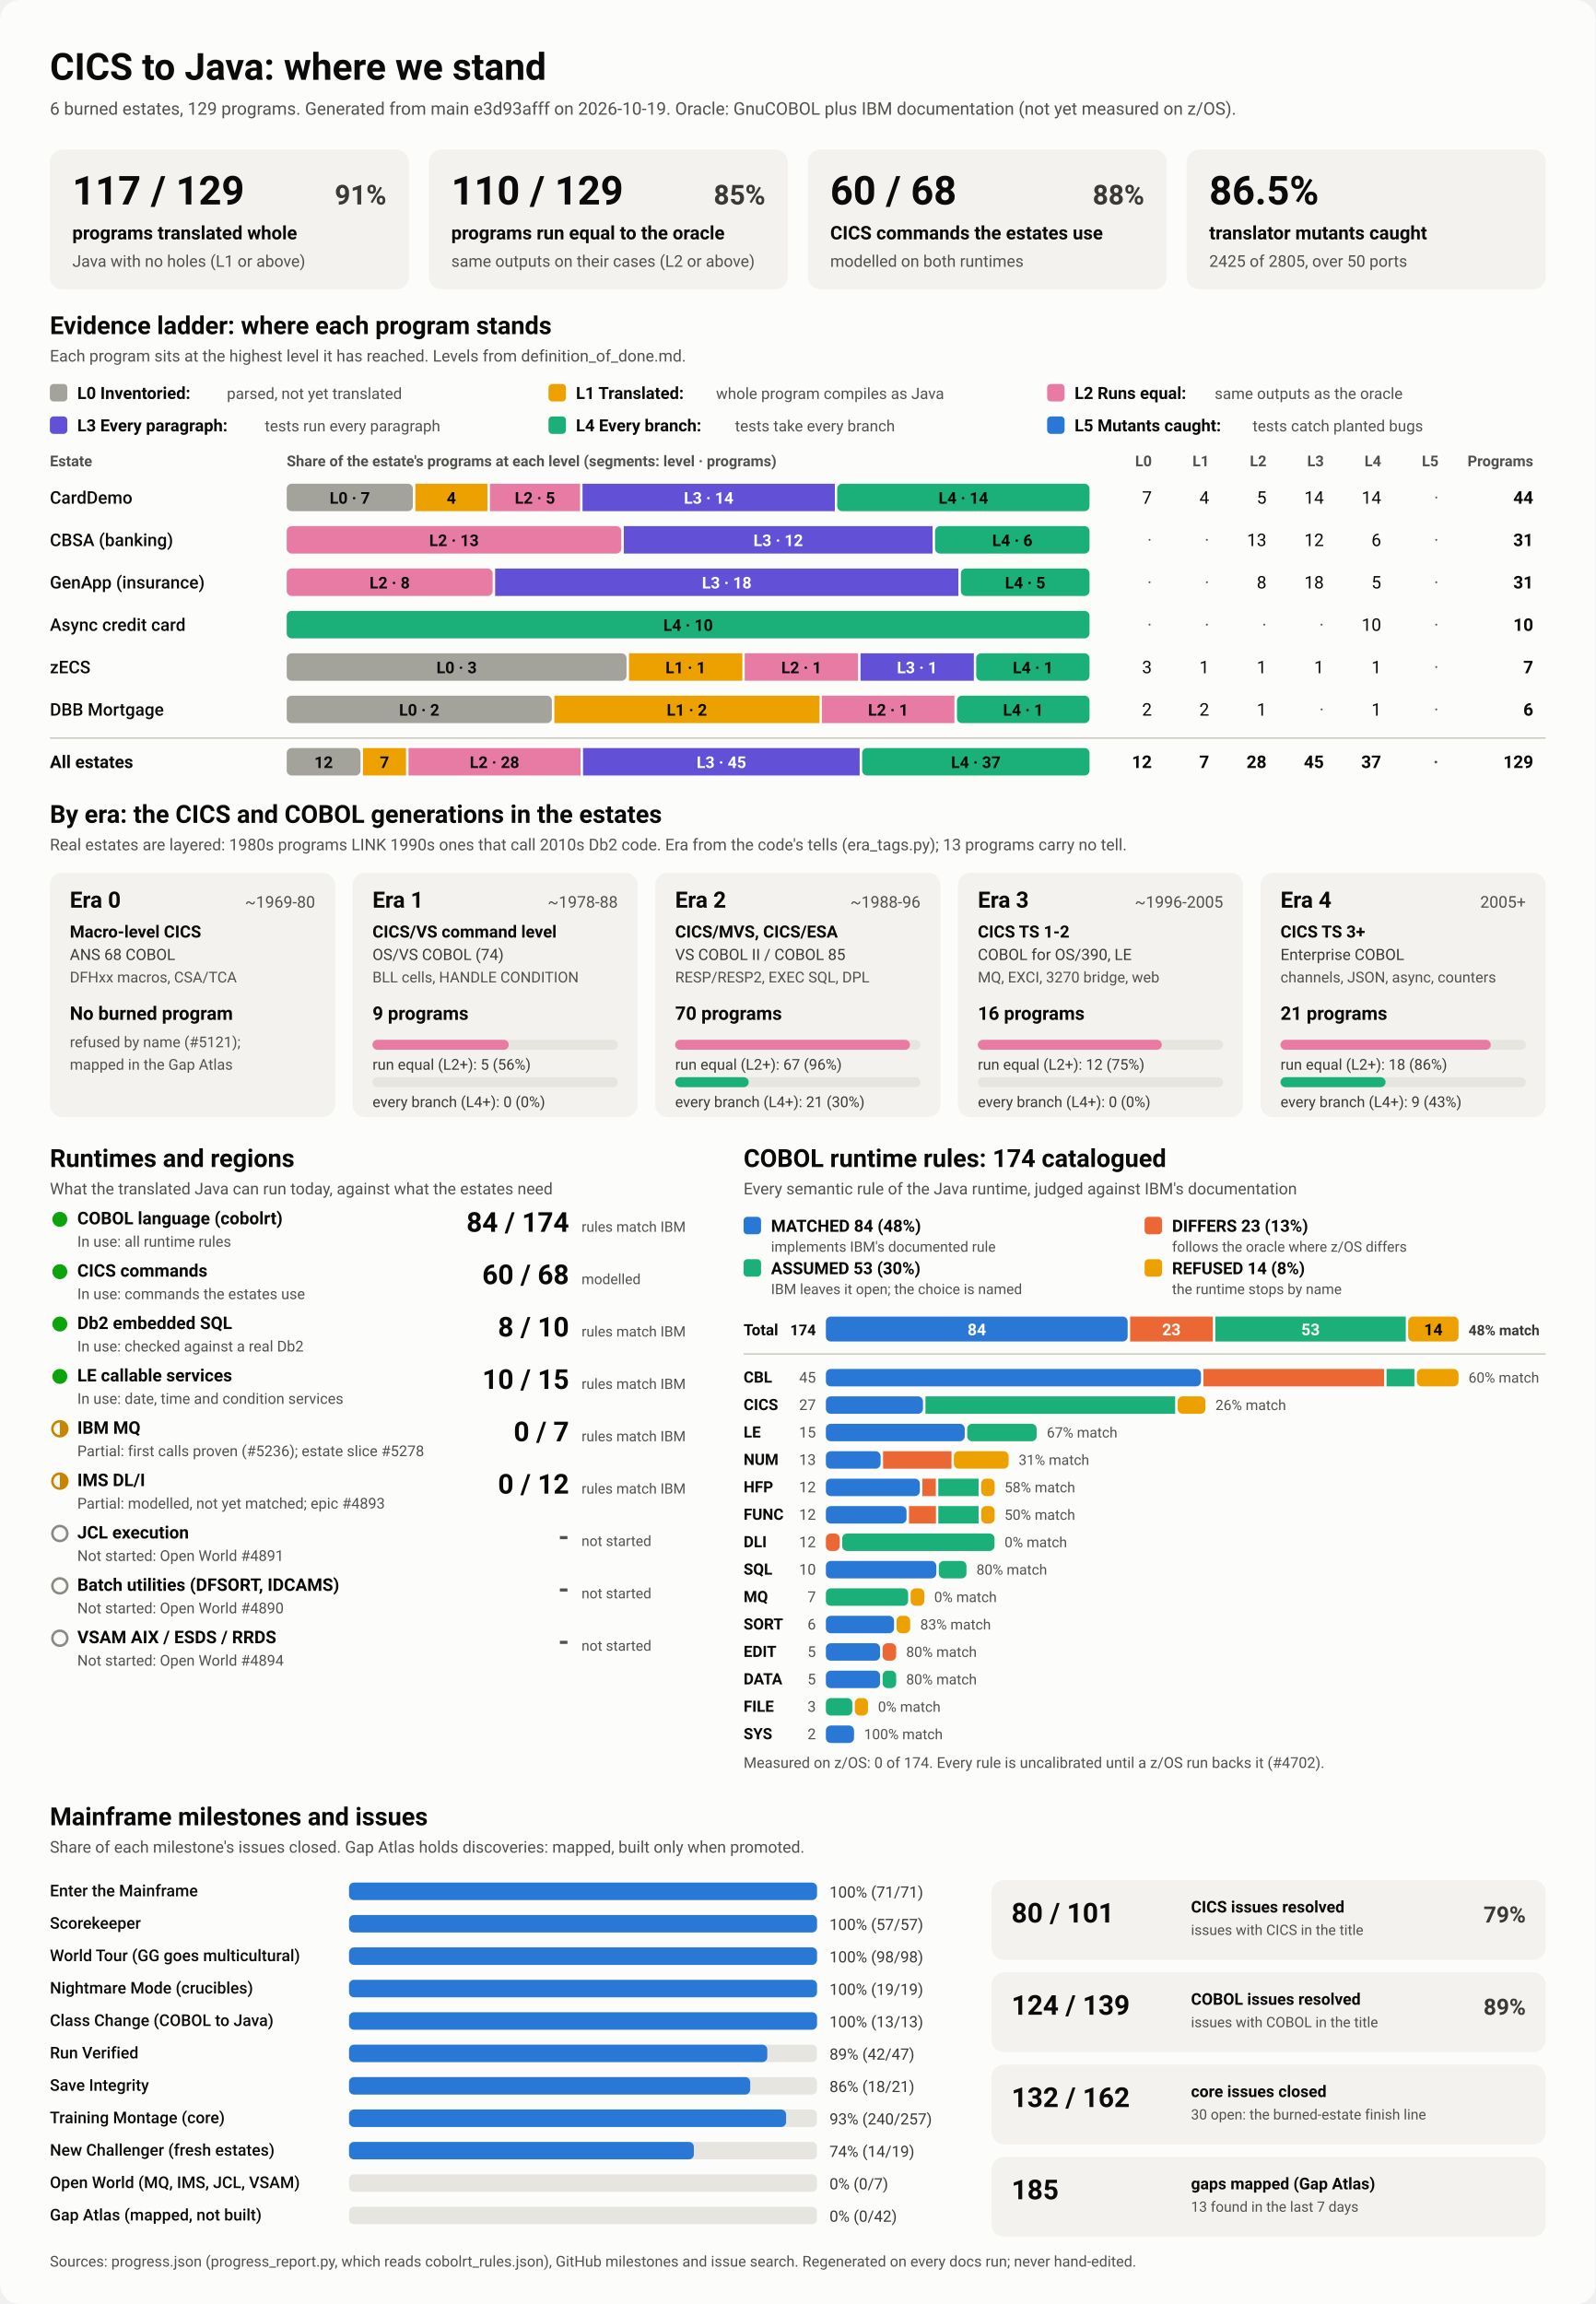
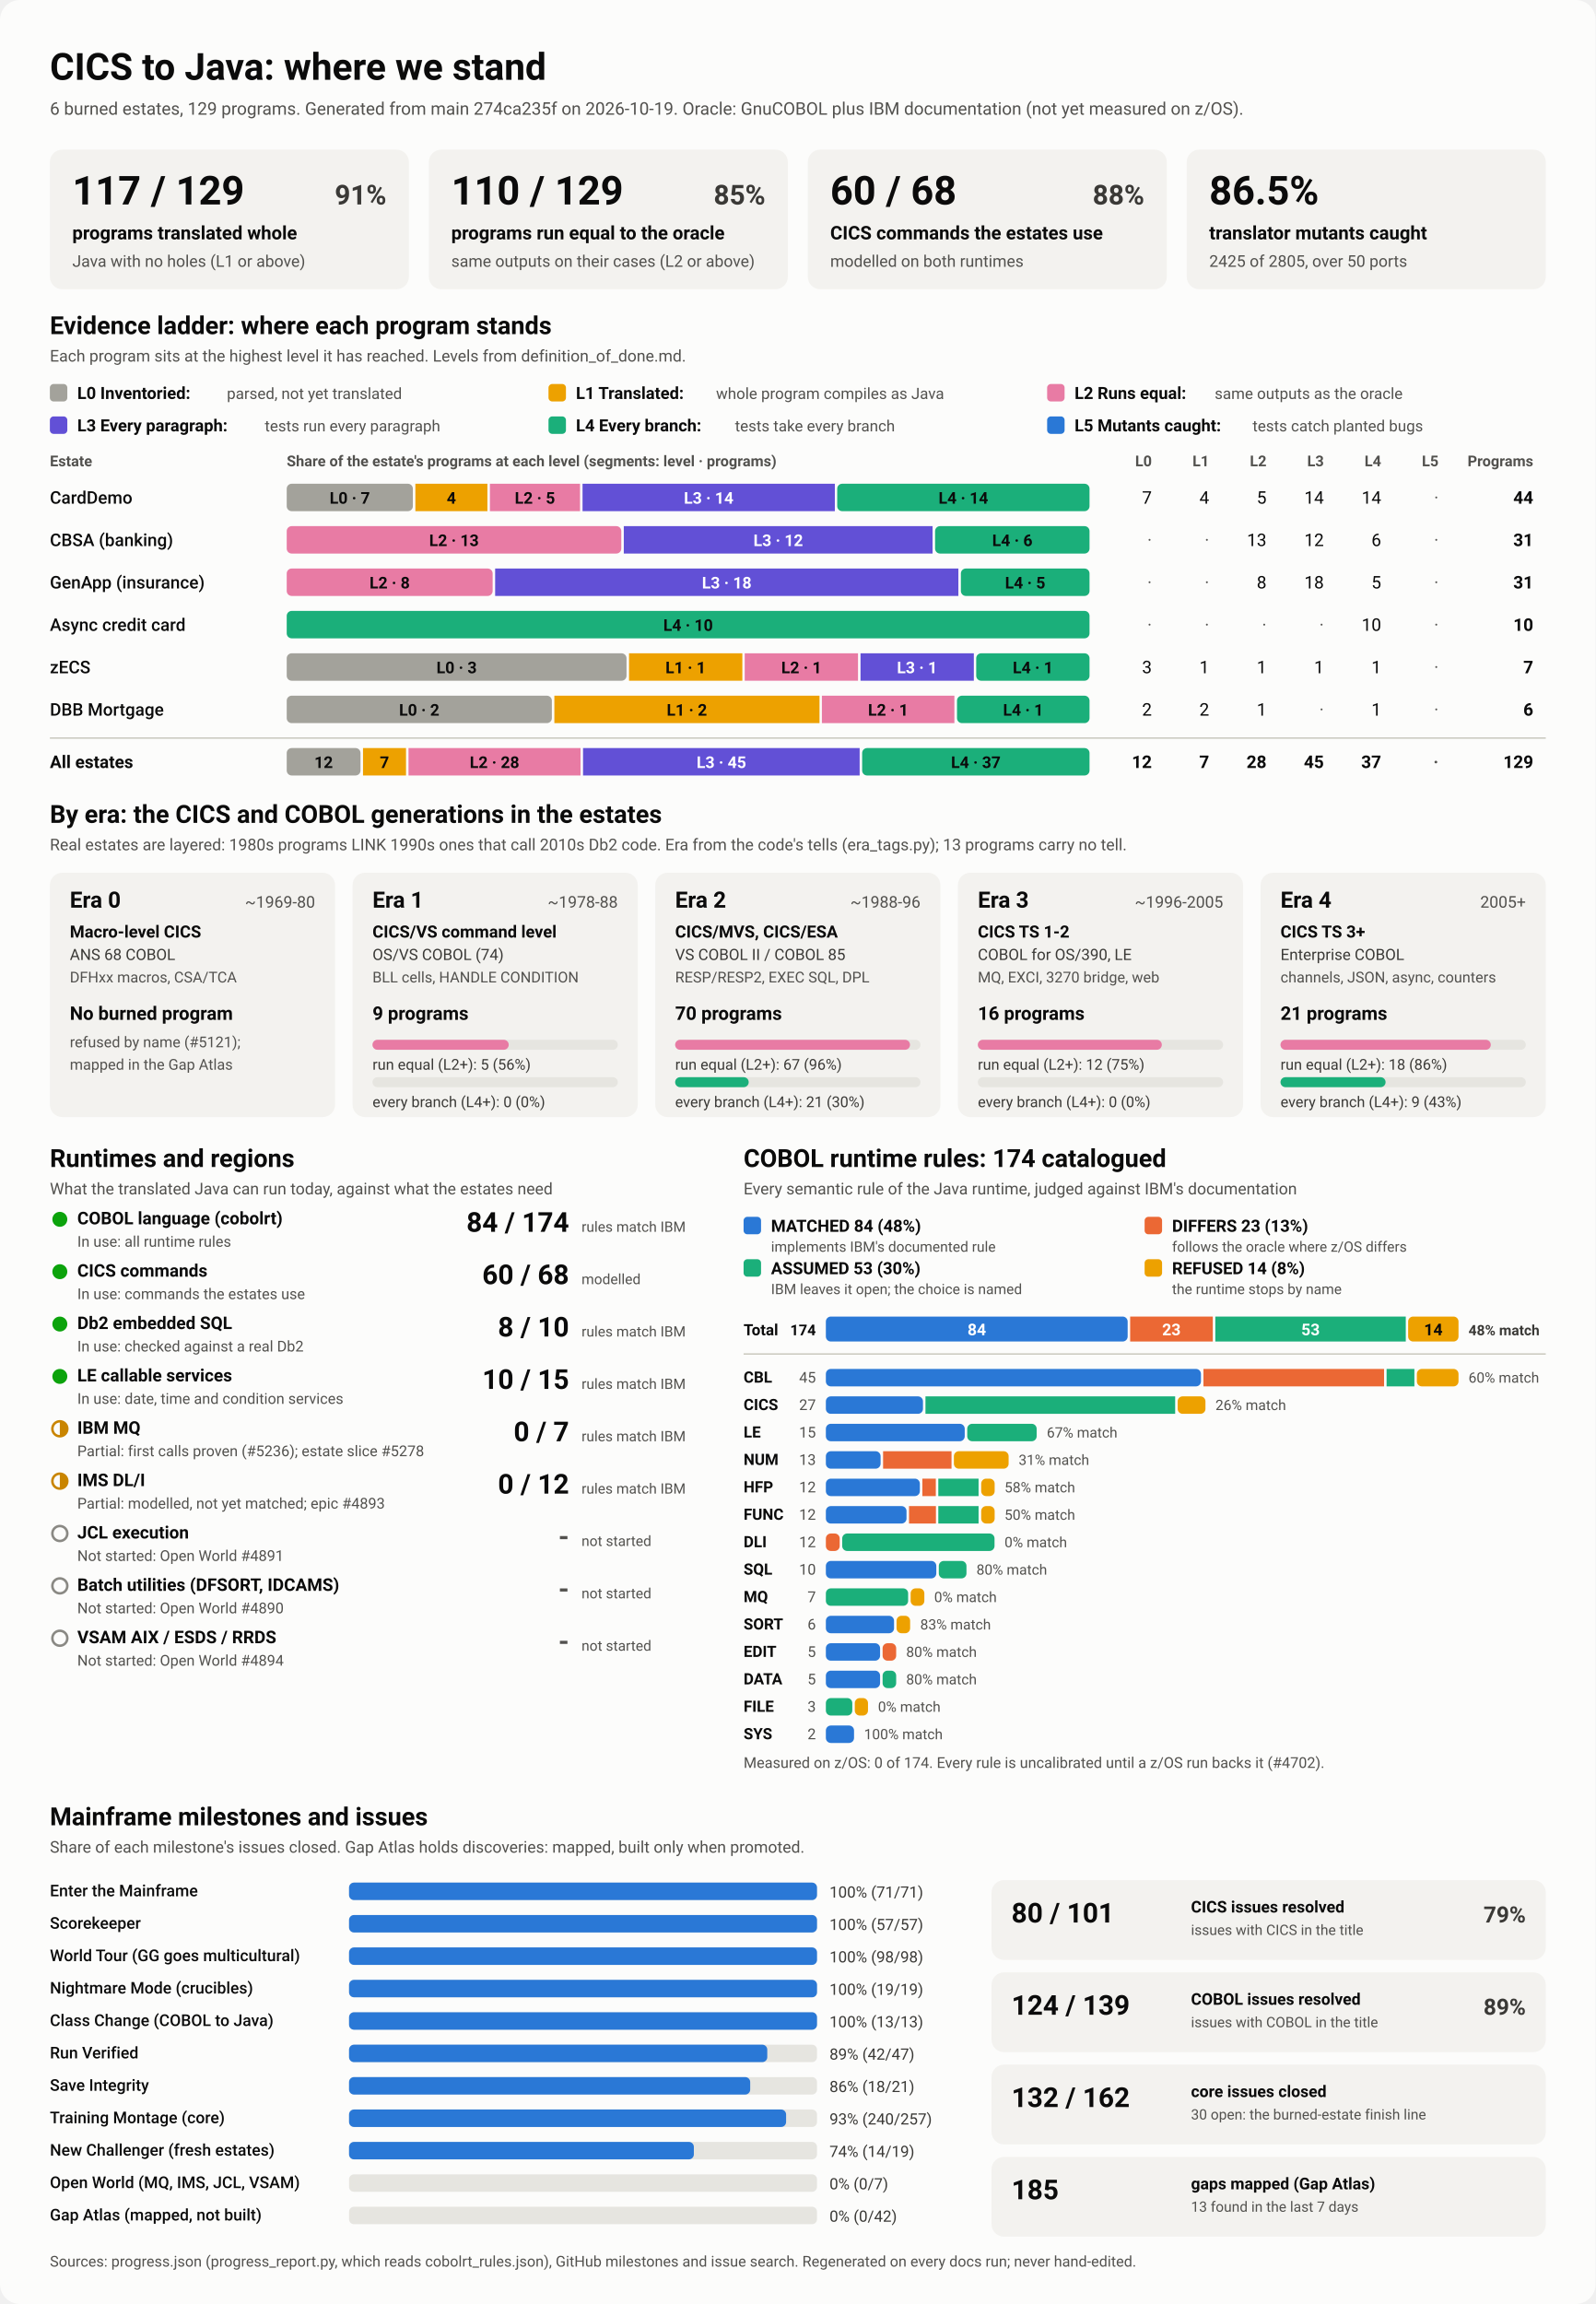
<svg xmlns="http://www.w3.org/2000/svg" viewBox="0 0 1280 1848" width="1280" height="1848" role="img" aria-labelledby="ttl">
  <style>
    svg { font-family: system-ui, -apple-system, 'Segoe UI', Roboto, Helvetica, Arial, sans-serif; }
    .bg { fill: #fcfcfb; }
    .card { fill: #f3f2ef; }
    .track { fill: #e6e5e0; }
    .rule { stroke: #c3c2b7; stroke-width: 1; }
    .t1 { fill: #0b0b0b; } .t2 { fill: #3a3936; } .t3 { fill: #52514e; }
    .on-dark { fill: #ffffff; } .on-light { fill: #0b0b0b; }
    .lv0 { fill: #a3a29b; } .lv1 { fill: #eda100; } .lv2 { fill: #e87ba4; } .lv3 { fill: #6250d6; } .lv4 { fill: #1baf7a; } .lv5 { fill: #2a78d6; } 
    .s0 { fill: #2a78d6; } .s1 { fill: #eb6834; } .s2 { fill: #1baf7a; } .s3 { fill: #eda100; } 
    .prog { fill: #2a78d6; }
    .st-good { fill: #0ca30c; } .st-warn { fill: none; stroke: #c98500; stroke-width: 2; }
    .st-warn-fill { fill: #c98500; } .st-none { fill: none; stroke: #8a8984; stroke-width: 2; }
    @media (prefers-color-scheme: dark) {
      .bg { fill: #1a1a19; } .card { fill: #242422; } .track { fill: #383835; } .rule { stroke: #52514e; }
      .t1 { fill: #f0efec; } .t2 { fill: #dddcd6; } .t3 { fill: #c3c2b7; }
      .on-light { fill: #0b0b0b; } .prog { fill: #3987e5; }
      .lv0 { fill: #6b6a64; } .lv1 { fill: #c98500; } .lv2 { fill: #d55181; } .lv3 { fill: #9085e9; } .lv4 { fill: #199e70; } .lv5 { fill: #3987e5; } 
      .s0 { fill: #3987e5; } .s1 { fill: #d95926; } .s2 { fill: #199e70; } .s3 { fill: #c98500; } 
    }
  </style>
  <rect class="bg" width="1280" height="1848" rx="16" />
  <text x="40.0" y="64.0" class="t1" font-size="30" font-weight="700" text-anchor="start">CICS to Java: where we stand</text>
-   <text x="40.0" y="92.0" class="t3" font-size="14" font-weight="400" text-anchor="start">6 burned estates, 129 programs. Generated from main e3d93afff on 2026-10-19. Oracle: GnuCOBOL plus IBM documentation (not yet measured on z/OS).</text>
+   <text x="40.0" y="92.0" class="t3" font-size="14" font-weight="400" text-anchor="start">6 burned estates, 129 programs. Generated from main 274ca235f on 2026-10-19. Oracle: GnuCOBOL plus IBM documentation (not yet measured on z/OS).</text>
  <rect x="40.0" y="120.0" width="288.0" height="112.0" rx="10" class="card" />
  <text x="58.0" y="164.0" class="t1" font-size="32" font-weight="700" text-anchor="start">117 / 129</text>
  <text x="310.0" y="164.0" class="t2" font-size="22" font-weight="600" text-anchor="end">91%</text>
  <text x="58.0" y="192.0" class="t1" font-size="15" font-weight="600" text-anchor="start">programs translated whole</text>
  <text x="58.0" y="214.0" class="t3" font-size="13" font-weight="400" text-anchor="start">Java with no holes (L1 or above)</text>
  <rect x="344.0" y="120.0" width="288.0" height="112.0" rx="10" class="card" />
  <text x="362.0" y="164.0" class="t1" font-size="32" font-weight="700" text-anchor="start">110 / 129</text>
  <text x="614.0" y="164.0" class="t2" font-size="22" font-weight="600" text-anchor="end">85%</text>
  <text x="362.0" y="192.0" class="t1" font-size="15" font-weight="600" text-anchor="start">programs run equal to the oracle</text>
  <text x="362.0" y="214.0" class="t3" font-size="13" font-weight="400" text-anchor="start">same outputs on their cases (L2 or above)</text>
  <rect x="648.0" y="120.0" width="288.0" height="112.0" rx="10" class="card" />
  <text x="666.0" y="164.0" class="t1" font-size="32" font-weight="700" text-anchor="start">60 / 68</text>
  <text x="918.0" y="164.0" class="t2" font-size="22" font-weight="600" text-anchor="end">88%</text>
  <text x="666.0" y="192.0" class="t1" font-size="15" font-weight="600" text-anchor="start">CICS commands the estates use</text>
  <text x="666.0" y="214.0" class="t3" font-size="13" font-weight="400" text-anchor="start">modelled on both runtimes</text>
  <rect x="952.0" y="120.0" width="288.0" height="112.0" rx="10" class="card" />
  <text x="970.0" y="164.0" class="t1" font-size="32" font-weight="700" text-anchor="start">86.5%</text>
  <text x="970.0" y="192.0" class="t1" font-size="15" font-weight="600" text-anchor="start">translator mutants caught</text>
  <text x="970.0" y="214.0" class="t3" font-size="13" font-weight="400" text-anchor="start">2425 of 2805, over 50 ports</text>
  <text x="40.0" y="268.0" class="t1" font-size="20" font-weight="700" text-anchor="start">Evidence ladder: where each program stands</text>
  <text x="40.0" y="290.0" class="t3" font-size="13" font-weight="400" text-anchor="start">Each program sits at the highest level it has reached. Levels from definition_of_done.md.</text>
  <rect x="40.0" y="308.0" width="14.0" height="14.0" rx="3" class="lv0" />
  <text x="62.0" y="320.0" class="t1" font-size="13.5" font-weight="600" text-anchor="start">L0 Inventoried:</text>
  <text x="182.0" y="320.0" class="t3" font-size="12.5" font-weight="400" text-anchor="start">parsed, not yet translated</text>
  <rect x="440.0" y="308.0" width="14.0" height="14.0" rx="3" class="lv1" />
  <text x="462.0" y="320.0" class="t1" font-size="13.5" font-weight="600" text-anchor="start">L1 Translated:</text>
  <text x="574.4" y="320.0" class="t3" font-size="12.5" font-weight="400" text-anchor="start">whole program compiles as Java</text>
  <rect x="840.0" y="308.0" width="14.0" height="14.0" rx="3" class="lv2" />
  <text x="862.0" y="320.0" class="t1" font-size="13.5" font-weight="600" text-anchor="start">L2 Runs equal:</text>
  <text x="974.4" y="320.0" class="t3" font-size="12.5" font-weight="400" text-anchor="start">same outputs as the oracle</text>
  <rect x="40.0" y="334.0" width="14.0" height="14.0" rx="3" class="lv3" />
  <text x="62.0" y="346.0" class="t1" font-size="13.5" font-weight="600" text-anchor="start">L3 Every paragraph:</text>
  <text x="212.4" y="346.0" class="t3" font-size="12.5" font-weight="400" text-anchor="start">tests run every paragraph</text>
  <rect x="440.0" y="334.0" width="14.0" height="14.0" rx="3" class="lv4" />
  <text x="462.0" y="346.0" class="t1" font-size="13.5" font-weight="600" text-anchor="start">L4 Every branch:</text>
  <text x="589.6" y="346.0" class="t3" font-size="12.5" font-weight="400" text-anchor="start">tests take every branch</text>
  <rect x="840.0" y="334.0" width="14.0" height="14.0" rx="3" class="lv5" />
  <text x="862.0" y="346.0" class="t1" font-size="13.5" font-weight="600" text-anchor="start">L5 Mutants caught:</text>
  <text x="1004.8" y="346.0" class="t3" font-size="12.5" font-weight="400" text-anchor="start">tests catch planted bugs</text>
  <text x="40.0" y="374.0" class="t3" font-size="12" font-weight="600" text-anchor="start">Estate</text>
  <text x="230.0" y="374.0" class="t3" font-size="12" font-weight="600" text-anchor="start">Share of the estate's programs at each level (segments: level · programs)</text>
  <text x="924.0" y="374.0" class="t3" font-size="12" font-weight="600" text-anchor="end">L0</text>
  <text x="970.0" y="374.0" class="t3" font-size="12" font-weight="600" text-anchor="end">L1</text>
  <text x="1016.0" y="374.0" class="t3" font-size="12" font-weight="600" text-anchor="end">L2</text>
  <text x="1062.0" y="374.0" class="t3" font-size="12" font-weight="600" text-anchor="end">L3</text>
  <text x="1108.0" y="374.0" class="t3" font-size="12" font-weight="600" text-anchor="end">L4</text>
  <text x="1154.0" y="374.0" class="t3" font-size="12" font-weight="600" text-anchor="end">L5</text>
  <text x="1230.0" y="374.0" class="t3" font-size="12" font-weight="600" text-anchor="end">Programs</text>
  <text x="40.0" y="404.0" class="t1" font-size="14" font-weight="500" text-anchor="start">CardDemo</text>
  <rect x="230.0" y="388.0" width="101.2" height="22.0" rx="4" class="lv0" />
  <text x="280.6" y="404.0" class="on-light" font-size="13" font-weight="600" text-anchor="middle">L0 · 7</text>
  <rect x="333.2" y="388.0" width="57.8" height="22.0" rx="0" class="lv1" />
  <text x="362.1" y="404.0" class="on-light" font-size="13" font-weight="600" text-anchor="middle">4</text>
  <rect x="393.0" y="388.0" width="72.3" height="22.0" rx="0" class="lv2" />
  <text x="429.1" y="404.0" class="on-light" font-size="13" font-weight="600" text-anchor="middle">L2 · 5</text>
  <rect x="467.3" y="388.0" width="202.4" height="22.0" rx="0" class="lv3" />
  <text x="568.5" y="404.0" class="on-dark" font-size="13" font-weight="600" text-anchor="middle">L3 · 14</text>
  <rect x="671.6" y="388.0" width="202.4" height="22.0" rx="4" class="lv4" />
  <text x="772.8" y="404.0" class="on-light" font-size="13" font-weight="600" text-anchor="middle">L4 · 14</text>
  <text x="924.0" y="404.0" class="t1" font-size="14" font-weight="400" text-anchor="end">7</text>
  <text x="970.0" y="404.0" class="t1" font-size="14" font-weight="400" text-anchor="end">4</text>
  <text x="1016.0" y="404.0" class="t1" font-size="14" font-weight="400" text-anchor="end">5</text>
  <text x="1062.0" y="404.0" class="t1" font-size="14" font-weight="400" text-anchor="end">14</text>
  <text x="1108.0" y="404.0" class="t1" font-size="14" font-weight="400" text-anchor="end">14</text>
  <text x="1154.0" y="404.0" class="t3" font-size="14" font-weight="400" text-anchor="end">·</text>
  <text x="1230.0" y="404.0" class="t1" font-size="14" font-weight="700" text-anchor="end">44</text>
  <text x="40.0" y="438.0" class="t1" font-size="14" font-weight="500" text-anchor="start">CBSA (banking)</text>
  <rect x="230.0" y="422.0" width="268.4" height="22.0" rx="4" class="lv2" />
  <text x="364.2" y="438.0" class="on-light" font-size="13" font-weight="600" text-anchor="middle">L2 · 13</text>
  <rect x="500.4" y="422.0" width="247.7" height="22.0" rx="0" class="lv3" />
  <text x="624.3" y="438.0" class="on-dark" font-size="13" font-weight="600" text-anchor="middle">L3 · 12</text>
  <rect x="750.1" y="422.0" width="123.9" height="22.0" rx="4" class="lv4" />
  <text x="812.1" y="438.0" class="on-light" font-size="13" font-weight="600" text-anchor="middle">L4 · 6</text>
  <text x="924.0" y="438.0" class="t3" font-size="14" font-weight="400" text-anchor="end">·</text>
  <text x="970.0" y="438.0" class="t3" font-size="14" font-weight="400" text-anchor="end">·</text>
  <text x="1016.0" y="438.0" class="t1" font-size="14" font-weight="400" text-anchor="end">13</text>
  <text x="1062.0" y="438.0" class="t1" font-size="14" font-weight="400" text-anchor="end">12</text>
  <text x="1108.0" y="438.0" class="t1" font-size="14" font-weight="400" text-anchor="end">6</text>
  <text x="1154.0" y="438.0" class="t3" font-size="14" font-weight="400" text-anchor="end">·</text>
  <text x="1230.0" y="438.0" class="t1" font-size="14" font-weight="700" text-anchor="end">31</text>
  <text x="40.0" y="472.0" class="t1" font-size="14" font-weight="500" text-anchor="start">GenApp (insurance)</text>
  <rect x="230.0" y="456.0" width="165.2" height="22.0" rx="4" class="lv2" />
  <text x="312.6" y="472.0" class="on-light" font-size="13" font-weight="600" text-anchor="middle">L2 · 8</text>
  <rect x="397.2" y="456.0" width="371.6" height="22.0" rx="0" class="lv3" />
  <text x="583.0" y="472.0" class="on-dark" font-size="13" font-weight="600" text-anchor="middle">L3 · 18</text>
  <rect x="770.8" y="456.0" width="103.2" height="22.0" rx="4" class="lv4" />
  <text x="822.4" y="472.0" class="on-light" font-size="13" font-weight="600" text-anchor="middle">L4 · 5</text>
  <text x="924.0" y="472.0" class="t3" font-size="14" font-weight="400" text-anchor="end">·</text>
  <text x="970.0" y="472.0" class="t3" font-size="14" font-weight="400" text-anchor="end">·</text>
  <text x="1016.0" y="472.0" class="t1" font-size="14" font-weight="400" text-anchor="end">8</text>
  <text x="1062.0" y="472.0" class="t1" font-size="14" font-weight="400" text-anchor="end">18</text>
  <text x="1108.0" y="472.0" class="t1" font-size="14" font-weight="400" text-anchor="end">5</text>
  <text x="1154.0" y="472.0" class="t3" font-size="14" font-weight="400" text-anchor="end">·</text>
  <text x="1230.0" y="472.0" class="t1" font-size="14" font-weight="700" text-anchor="end">31</text>
  <text x="40.0" y="506.0" class="t1" font-size="14" font-weight="500" text-anchor="start">Async credit card</text>
  <rect x="230.0" y="490.0" width="644.0" height="22.0" rx="4" class="lv4" />
  <text x="552.0" y="506.0" class="on-light" font-size="13" font-weight="600" text-anchor="middle">L4 · 10</text>
  <text x="924.0" y="506.0" class="t3" font-size="14" font-weight="400" text-anchor="end">·</text>
  <text x="970.0" y="506.0" class="t3" font-size="14" font-weight="400" text-anchor="end">·</text>
  <text x="1016.0" y="506.0" class="t3" font-size="14" font-weight="400" text-anchor="end">·</text>
  <text x="1062.0" y="506.0" class="t3" font-size="14" font-weight="400" text-anchor="end">·</text>
  <text x="1108.0" y="506.0" class="t1" font-size="14" font-weight="400" text-anchor="end">10</text>
  <text x="1154.0" y="506.0" class="t3" font-size="14" font-weight="400" text-anchor="end">·</text>
  <text x="1230.0" y="506.0" class="t1" font-size="14" font-weight="700" text-anchor="end">10</text>
  <text x="40.0" y="540.0" class="t1" font-size="14" font-weight="500" text-anchor="start">zECS</text>
  <rect x="230.0" y="524.0" width="272.6" height="22.0" rx="4" class="lv0" />
  <text x="366.3" y="540.0" class="on-light" font-size="13" font-weight="600" text-anchor="middle">L0 · 3</text>
  <rect x="504.6" y="524.0" width="90.9" height="22.0" rx="0" class="lv1" />
  <text x="550.0" y="540.0" class="on-light" font-size="13" font-weight="600" text-anchor="middle">L1 · 1</text>
  <rect x="597.4" y="524.0" width="90.9" height="22.0" rx="0" class="lv2" />
  <text x="642.9" y="540.0" class="on-light" font-size="13" font-weight="600" text-anchor="middle">L2 · 1</text>
  <rect x="690.3" y="524.0" width="90.9" height="22.0" rx="0" class="lv3" />
  <text x="735.7" y="540.0" class="on-dark" font-size="13" font-weight="600" text-anchor="middle">L3 · 1</text>
  <rect x="783.1" y="524.0" width="90.9" height="22.0" rx="4" class="lv4" />
  <text x="828.6" y="540.0" class="on-light" font-size="13" font-weight="600" text-anchor="middle">L4 · 1</text>
  <text x="924.0" y="540.0" class="t1" font-size="14" font-weight="400" text-anchor="end">3</text>
  <text x="970.0" y="540.0" class="t1" font-size="14" font-weight="400" text-anchor="end">1</text>
  <text x="1016.0" y="540.0" class="t1" font-size="14" font-weight="400" text-anchor="end">1</text>
  <text x="1062.0" y="540.0" class="t1" font-size="14" font-weight="400" text-anchor="end">1</text>
  <text x="1108.0" y="540.0" class="t1" font-size="14" font-weight="400" text-anchor="end">1</text>
  <text x="1154.0" y="540.0" class="t3" font-size="14" font-weight="400" text-anchor="end">·</text>
  <text x="1230.0" y="540.0" class="t1" font-size="14" font-weight="700" text-anchor="end">7</text>
  <text x="40.0" y="574.0" class="t1" font-size="14" font-weight="500" text-anchor="start">DBB Mortgage</text>
  <rect x="230.0" y="558.0" width="212.7" height="22.0" rx="4" class="lv0" />
  <text x="336.3" y="574.0" class="on-light" font-size="13" font-weight="600" text-anchor="middle">L0 · 2</text>
  <rect x="444.7" y="558.0" width="212.7" height="22.0" rx="0" class="lv1" />
  <text x="551.0" y="574.0" class="on-light" font-size="13" font-weight="600" text-anchor="middle">L1 · 2</text>
  <rect x="659.3" y="558.0" width="106.3" height="22.0" rx="0" class="lv2" />
  <text x="712.5" y="574.0" class="on-light" font-size="13" font-weight="600" text-anchor="middle">L2 · 1</text>
  <rect x="767.7" y="558.0" width="106.3" height="22.0" rx="4" class="lv4" />
  <text x="820.8" y="574.0" class="on-light" font-size="13" font-weight="600" text-anchor="middle">L4 · 1</text>
  <text x="924.0" y="574.0" class="t1" font-size="14" font-weight="400" text-anchor="end">2</text>
  <text x="970.0" y="574.0" class="t1" font-size="14" font-weight="400" text-anchor="end">2</text>
  <text x="1016.0" y="574.0" class="t1" font-size="14" font-weight="400" text-anchor="end">1</text>
  <text x="1062.0" y="574.0" class="t3" font-size="14" font-weight="400" text-anchor="end">·</text>
  <text x="1108.0" y="574.0" class="t1" font-size="14" font-weight="400" text-anchor="end">1</text>
  <text x="1154.0" y="574.0" class="t3" font-size="14" font-weight="400" text-anchor="end">·</text>
  <text x="1230.0" y="574.0" class="t1" font-size="14" font-weight="700" text-anchor="end">6</text>
  <line x1="40" x2="1240" y1="592" y2="592" class="rule" />
  <text x="40.0" y="616.0" class="t1" font-size="14" font-weight="700" text-anchor="start">All estates</text>
  <rect x="230.0" y="600.0" width="59.2" height="22.0" rx="4" class="lv0" />
  <text x="259.6" y="616.0" class="on-light" font-size="13" font-weight="600" text-anchor="middle">12</text>
  <rect x="291.2" y="600.0" width="34.5" height="22.0" rx="0" class="lv1" />
  <text x="308.4" y="616.0" class="on-light" font-size="13" font-weight="600" text-anchor="middle">7</text>
  <rect x="327.7" y="600.0" width="138.0" height="22.0" rx="0" class="lv2" />
  <text x="396.7" y="616.0" class="on-light" font-size="13" font-weight="600" text-anchor="middle">L2 · 28</text>
  <rect x="467.7" y="600.0" width="221.9" height="22.0" rx="0" class="lv3" />
  <text x="578.7" y="616.0" class="on-dark" font-size="13" font-weight="600" text-anchor="middle">L3 · 45</text>
  <rect x="691.6" y="600.0" width="182.4" height="22.0" rx="4" class="lv4" />
  <text x="782.8" y="616.0" class="on-light" font-size="13" font-weight="600" text-anchor="middle">L4 · 37</text>
  <text x="924.0" y="616.0" class="t1" font-size="14" font-weight="700" text-anchor="end">12</text>
  <text x="970.0" y="616.0" class="t1" font-size="14" font-weight="700" text-anchor="end">7</text>
  <text x="1016.0" y="616.0" class="t1" font-size="14" font-weight="700" text-anchor="end">28</text>
  <text x="1062.0" y="616.0" class="t1" font-size="14" font-weight="700" text-anchor="end">45</text>
  <text x="1108.0" y="616.0" class="t1" font-size="14" font-weight="700" text-anchor="end">37</text>
  <text x="1154.0" y="616.0" class="t3" font-size="14" font-weight="700" text-anchor="end">·</text>
  <text x="1230.0" y="616.0" class="t1" font-size="14" font-weight="700" text-anchor="end">129</text>
  <text x="40.0" y="660.0" class="t1" font-size="20" font-weight="700" text-anchor="start">By era: the CICS and COBOL generations in the estates</text>
  <text x="40.0" y="682.0" class="t3" font-size="13" font-weight="400" text-anchor="start">Real estates are layered: 1980s programs LINK 1990s ones that call 2010s Db2 code. Era from the code's tells (era_tags.py); 13 programs carry no tell.</text>
  <rect x="40.0" y="700.0" width="228.8" height="196.0" rx="10" class="card" />
  <text x="56.0" y="728.0" class="t1" font-size="18" font-weight="700" text-anchor="start">Era 0</text>
  <text x="252.8" y="728.0" class="t3" font-size="13" font-weight="400" text-anchor="end">~1969-80</text>
  <text x="56.0" y="752.0" class="t1" font-size="13.5" font-weight="600" text-anchor="start">Macro-level CICS</text>
  <text x="56.0" y="770.0" class="t2" font-size="12.5" font-weight="400" text-anchor="start">ANS 68 COBOL</text>
  <text x="56.0" y="788.0" class="t3" font-size="12" font-weight="400" text-anchor="start">DFHxx macros, CSA/TCA</text>
  <text x="56.0" y="818.0" class="t1" font-size="15" font-weight="700" text-anchor="start">No burned program</text>
  <text x="56.0" y="840.0" class="t3" font-size="12" font-weight="400" text-anchor="start">refused by name (#5121);</text>
  <text x="56.0" y="858.0" class="t3" font-size="12" font-weight="400" text-anchor="start">mapped in the Gap Atlas</text>
  <rect x="282.8" y="700.0" width="228.8" height="196.0" rx="10" class="card" />
  <text x="298.8" y="728.0" class="t1" font-size="18" font-weight="700" text-anchor="start">Era 1</text>
  <text x="495.6" y="728.0" class="t3" font-size="13" font-weight="400" text-anchor="end">~1978-88</text>
  <text x="298.8" y="752.0" class="t1" font-size="13.5" font-weight="600" text-anchor="start">CICS/VS command level</text>
  <text x="298.8" y="770.0" class="t2" font-size="12.5" font-weight="400" text-anchor="start">OS/VS COBOL (74)</text>
  <text x="298.8" y="788.0" class="t3" font-size="12" font-weight="400" text-anchor="start">BLL cells, HANDLE CONDITION</text>
  <text x="298.8" y="818.0" class="t1" font-size="15" font-weight="700" text-anchor="start">9 programs</text>
  <rect x="298.8" y="834.0" width="196.8" height="8.0" rx="4" class="track" />
  <rect x="298.8" y="834.0" width="109.3" height="8.0" rx="4" class="lv2" />
  <text x="298.8" y="858.0" class="t2" font-size="12" font-weight="400" text-anchor="start">run equal (L2+): 5 (56%)</text>
  <rect x="298.8" y="864.0" width="196.8" height="8.0" rx="4" class="track" />
  <text x="298.8" y="888.0" class="t2" font-size="12" font-weight="400" text-anchor="start">every branch (L4+): 0 (0%)</text>
  <rect x="525.6" y="700.0" width="228.8" height="196.0" rx="10" class="card" />
  <text x="541.6" y="728.0" class="t1" font-size="18" font-weight="700" text-anchor="start">Era 2</text>
  <text x="738.4" y="728.0" class="t3" font-size="13" font-weight="400" text-anchor="end">~1988-96</text>
  <text x="541.6" y="752.0" class="t1" font-size="13.5" font-weight="600" text-anchor="start">CICS/MVS, CICS/ESA</text>
  <text x="541.6" y="770.0" class="t2" font-size="12.5" font-weight="400" text-anchor="start">VS COBOL II / COBOL 85</text>
  <text x="541.6" y="788.0" class="t3" font-size="12" font-weight="400" text-anchor="start">RESP/RESP2, EXEC SQL, DPL</text>
  <text x="541.6" y="818.0" class="t1" font-size="15" font-weight="700" text-anchor="start">70 programs</text>
  <rect x="541.6" y="834.0" width="196.8" height="8.0" rx="4" class="track" />
  <rect x="541.6" y="834.0" width="188.4" height="8.0" rx="4" class="lv2" />
  <text x="541.6" y="858.0" class="t2" font-size="12" font-weight="400" text-anchor="start">run equal (L2+): 67 (96%)</text>
  <rect x="541.6" y="864.0" width="196.8" height="8.0" rx="4" class="track" />
  <rect x="541.6" y="864.0" width="59.0" height="8.0" rx="4" class="lv4" />
  <text x="541.6" y="888.0" class="t2" font-size="12" font-weight="400" text-anchor="start">every branch (L4+): 21 (30%)</text>
  <rect x="768.4" y="700.0" width="228.8" height="196.0" rx="10" class="card" />
  <text x="784.4" y="728.0" class="t1" font-size="18" font-weight="700" text-anchor="start">Era 3</text>
  <text x="981.2" y="728.0" class="t3" font-size="13" font-weight="400" text-anchor="end">~1996-2005</text>
  <text x="784.4" y="752.0" class="t1" font-size="13.5" font-weight="600" text-anchor="start">CICS TS 1-2</text>
  <text x="784.4" y="770.0" class="t2" font-size="12.5" font-weight="400" text-anchor="start">COBOL for OS/390, LE</text>
  <text x="784.4" y="788.0" class="t3" font-size="12" font-weight="400" text-anchor="start">MQ, EXCI, 3270 bridge, web</text>
  <text x="784.4" y="818.0" class="t1" font-size="15" font-weight="700" text-anchor="start">16 programs</text>
  <rect x="784.4" y="834.0" width="196.8" height="8.0" rx="4" class="track" />
  <rect x="784.4" y="834.0" width="147.6" height="8.0" rx="4" class="lv2" />
  <text x="784.4" y="858.0" class="t2" font-size="12" font-weight="400" text-anchor="start">run equal (L2+): 12 (75%)</text>
  <rect x="784.4" y="864.0" width="196.8" height="8.0" rx="4" class="track" />
  <text x="784.4" y="888.0" class="t2" font-size="12" font-weight="400" text-anchor="start">every branch (L4+): 0 (0%)</text>
  <rect x="1011.2" y="700.0" width="228.8" height="196.0" rx="10" class="card" />
  <text x="1027.2" y="728.0" class="t1" font-size="18" font-weight="700" text-anchor="start">Era 4</text>
  <text x="1224.0" y="728.0" class="t3" font-size="13" font-weight="400" text-anchor="end">2005+</text>
  <text x="1027.2" y="752.0" class="t1" font-size="13.5" font-weight="600" text-anchor="start">CICS TS 3+</text>
  <text x="1027.2" y="770.0" class="t2" font-size="12.5" font-weight="400" text-anchor="start">Enterprise COBOL</text>
  <text x="1027.2" y="788.0" class="t3" font-size="12" font-weight="400" text-anchor="start">channels, JSON, async, counters</text>
  <text x="1027.2" y="818.0" class="t1" font-size="15" font-weight="700" text-anchor="start">21 programs</text>
  <rect x="1027.2" y="834.0" width="196.8" height="8.0" rx="4" class="track" />
  <rect x="1027.2" y="834.0" width="168.7" height="8.0" rx="4" class="lv2" />
  <text x="1027.2" y="858.0" class="t2" font-size="12" font-weight="400" text-anchor="start">run equal (L2+): 18 (86%)</text>
  <rect x="1027.2" y="864.0" width="196.8" height="8.0" rx="4" class="track" />
  <rect x="1027.2" y="864.0" width="84.3" height="8.0" rx="4" class="lv4" />
  <text x="1027.2" y="888.0" class="t2" font-size="12" font-weight="400" text-anchor="start">every branch (L4+): 9 (43%)</text>
  <text x="40.0" y="936.0" class="t1" font-size="20" font-weight="700" text-anchor="start">Runtimes and regions</text>
  <text x="40.0" y="958.0" class="t3" font-size="13" font-weight="400" text-anchor="start">What the translated Java can run today, against what the estates need</text>
  <circle cx="48" cy="978" r="6" class="st-good" />
  <text x="62.0" y="982.0" class="t1" font-size="14" font-weight="600" text-anchor="start">COBOL language (cobolrt)</text>
  <text x="62.0" y="1000.0" class="t3" font-size="12" font-weight="400" text-anchor="start">In use: all runtime rules</text>
  <text x="456.5" y="988.0" class="t1" font-size="22" font-weight="700" text-anchor="end">84 / 174</text>
  <text x="466.5" y="988.0" class="t3" font-size="11.5" font-weight="400" text-anchor="start">rules match IBM</text>
  <circle cx="48" cy="1020" r="6" class="st-good" />
  <text x="62.0" y="1024.0" class="t1" font-size="14" font-weight="600" text-anchor="start">CICS commands</text>
  <text x="62.0" y="1042.0" class="t3" font-size="12" font-weight="400" text-anchor="start">In use: commands the estates use</text>
  <text x="456.5" y="1030.0" class="t1" font-size="22" font-weight="700" text-anchor="end">60 / 68</text>
  <text x="466.5" y="1030.0" class="t3" font-size="11.5" font-weight="400" text-anchor="start">modelled</text>
  <circle cx="48" cy="1062" r="6" class="st-good" />
  <text x="62.0" y="1066.0" class="t1" font-size="14" font-weight="600" text-anchor="start">Db2 embedded SQL</text>
  <text x="62.0" y="1084.0" class="t3" font-size="12" font-weight="400" text-anchor="start">In use: checked against a real Db2</text>
  <text x="456.5" y="1072.0" class="t1" font-size="22" font-weight="700" text-anchor="end">8 / 10</text>
  <text x="466.5" y="1072.0" class="t3" font-size="11.5" font-weight="400" text-anchor="start">rules match IBM</text>
  <circle cx="48" cy="1104" r="6" class="st-good" />
  <text x="62.0" y="1108.0" class="t1" font-size="14" font-weight="600" text-anchor="start">LE callable services</text>
  <text x="62.0" y="1126.0" class="t3" font-size="12" font-weight="400" text-anchor="start">In use: date, time and condition services</text>
  <text x="456.5" y="1114.0" class="t1" font-size="22" font-weight="700" text-anchor="end">10 / 15</text>
  <text x="466.5" y="1114.0" class="t3" font-size="11.5" font-weight="400" text-anchor="start">rules match IBM</text>
  <circle cx="48" cy="1146" r="6" class="st-warn" />
  <path d="M 48 1140 A 6 6 0 0 1 48 1152 Z" class="st-warn-fill" />
  <text x="62.0" y="1150.0" class="t1" font-size="14" font-weight="600" text-anchor="start">IBM MQ</text>
  <text x="62.0" y="1168.0" class="t3" font-size="12" font-weight="400" text-anchor="start">Partial: first calls proven (#5236); estate slice #5278</text>
  <text x="456.5" y="1156.0" class="t1" font-size="22" font-weight="700" text-anchor="end">0 / 7</text>
  <text x="466.5" y="1156.0" class="t3" font-size="11.5" font-weight="400" text-anchor="start">rules match IBM</text>
  <circle cx="48" cy="1188" r="6" class="st-warn" />
  <path d="M 48 1182 A 6 6 0 0 1 48 1194 Z" class="st-warn-fill" />
  <text x="62.0" y="1192.0" class="t1" font-size="14" font-weight="600" text-anchor="start">IMS DL/I</text>
  <text x="62.0" y="1210.0" class="t3" font-size="12" font-weight="400" text-anchor="start">Partial: modelled, not yet matched; epic #4893</text>
  <text x="456.5" y="1198.0" class="t1" font-size="22" font-weight="700" text-anchor="end">0 / 12</text>
  <text x="466.5" y="1198.0" class="t3" font-size="11.5" font-weight="400" text-anchor="start">rules match IBM</text>
  <circle cx="48" cy="1230" r="6" class="st-none" />
  <text x="62.0" y="1234.0" class="t1" font-size="14" font-weight="600" text-anchor="start">JCL execution</text>
  <text x="62.0" y="1252.0" class="t3" font-size="12" font-weight="400" text-anchor="start">Not started: Open World #4891</text>
  <text x="456.5" y="1240.0" class="t3" font-size="22" font-weight="700" text-anchor="end">-</text>
  <text x="466.5" y="1240.0" class="t3" font-size="11.5" font-weight="400" text-anchor="start">not started</text>
  <circle cx="48" cy="1272" r="6" class="st-none" />
  <text x="62.0" y="1276.0" class="t1" font-size="14" font-weight="600" text-anchor="start">Batch utilities (DFSORT, IDCAMS)</text>
  <text x="62.0" y="1294.0" class="t3" font-size="12" font-weight="400" text-anchor="start">Not started: Open World #4890</text>
  <text x="456.5" y="1282.0" class="t3" font-size="22" font-weight="700" text-anchor="end">-</text>
  <text x="466.5" y="1282.0" class="t3" font-size="11.5" font-weight="400" text-anchor="start">not started</text>
  <circle cx="48" cy="1314" r="6" class="st-none" />
  <text x="62.0" y="1318.0" class="t1" font-size="14" font-weight="600" text-anchor="start">VSAM AIX / ESDS / RRDS</text>
  <text x="62.0" y="1336.0" class="t3" font-size="12" font-weight="400" text-anchor="start">Not started: Open World #4894</text>
  <text x="456.5" y="1324.0" class="t3" font-size="22" font-weight="700" text-anchor="end">-</text>
  <text x="466.5" y="1324.0" class="t3" font-size="11.5" font-weight="400" text-anchor="start">not started</text>
  <text x="596.5" y="936.0" class="t1" font-size="20" font-weight="700" text-anchor="start">COBOL runtime rules: 174 catalogued</text>
  <text x="596.5" y="958.0" class="t3" font-size="13" font-weight="400" text-anchor="start">Every semantic rule of the Java runtime, judged against IBM's documentation</text>
  <rect x="596.5" y="976.0" width="14.0" height="14.0" rx="3" class="s0" />
  <text x="618.5" y="988.0" class="t1" font-size="13.5" font-weight="600" text-anchor="start">MATCHED  84 (48%)</text>
  <text x="618.5" y="1004.0" class="t3" font-size="11.5" font-weight="400" text-anchor="start">implements IBM's documented rule</text>
  <rect x="918.2" y="976.0" width="14.0" height="14.0" rx="3" class="s1" />
  <text x="940.2" y="988.0" class="t1" font-size="13.5" font-weight="600" text-anchor="start">DIFFERS  23 (13%)</text>
  <text x="940.2" y="1004.0" class="t3" font-size="11.5" font-weight="400" text-anchor="start">follows the oracle where z/OS differs</text>
  <rect x="596.5" y="1010.0" width="14.0" height="14.0" rx="3" class="s2" />
  <text x="618.5" y="1022.0" class="t1" font-size="13.5" font-weight="600" text-anchor="start">ASSUMED  53 (30%)</text>
  <text x="618.5" y="1038.0" class="t3" font-size="11.5" font-weight="400" text-anchor="start">IBM leaves it open; the choice is named</text>
  <rect x="918.2" y="1010.0" width="14.0" height="14.0" rx="3" class="s3" />
  <text x="940.2" y="1022.0" class="t1" font-size="13.5" font-weight="600" text-anchor="start">REFUSED  14 (8%)</text>
  <text x="940.2" y="1038.0" class="t3" font-size="11.5" font-weight="400" text-anchor="start">the runtime stops by name</text>
  <text x="596.5" y="1071.0" class="t1" font-size="12.5" font-weight="700" text-anchor="start">Total</text>
  <text x="654.5" y="1071.0" class="t1" font-size="12" font-weight="700" text-anchor="end">174</text>
  <rect x="662.5" y="1056.0" width="242.1" height="20.0" rx="4" class="s0" />
  <text x="783.6" y="1071.0" class="on-dark" font-size="13" font-weight="600" text-anchor="middle">84</text>
  <rect x="906.6" y="1056.0" width="66.3" height="20.0" rx="0" class="s1" />
  <text x="939.7" y="1071.0" class="on-dark" font-size="13" font-weight="600" text-anchor="middle">23</text>
  <rect x="974.9" y="1056.0" width="152.8" height="20.0" rx="0" class="s2" />
  <text x="1051.3" y="1071.0" class="on-dark" font-size="13" font-weight="600" text-anchor="middle">53</text>
  <rect x="1129.6" y="1056.0" width="40.4" height="20.0" rx="4" class="s3" />
  <text x="1149.8" y="1071.0" class="on-light" font-size="13" font-weight="600" text-anchor="middle">14</text>
  <text x="1178.0" y="1071.0" class="t2" font-size="11.5" font-weight="600" text-anchor="start">48% match</text>
  <line x1="596.5" x2="1240.0" y1="1086" y2="1086" class="rule" />
  <text x="596.5" y="1109.0" class="t1" font-size="12.5" font-weight="600" text-anchor="start">CBL</text>
  <text x="654.5" y="1109.0" class="t3" font-size="12" font-weight="400" text-anchor="end">45</text>
  <rect x="662.5" y="1098.0" width="300.9" height="14.0" rx="4" class="s0" />
  <rect x="965.4" y="1098.0" width="144.9" height="14.0" rx="0" class="s1" />
  <rect x="1112.3" y="1098.0" width="22.3" height="14.0" rx="0" class="s2" />
  <rect x="1136.6" y="1098.0" width="33.4" height="14.0" rx="4" class="s3" />
  <text x="1178.0" y="1109.0" class="t3" font-size="11.5" font-weight="400" text-anchor="start">60% match</text>
  <text x="596.5" y="1131.0" class="t1" font-size="12.5" font-weight="600" text-anchor="start">CICS</text>
  <text x="654.5" y="1131.0" class="t3" font-size="12" font-weight="400" text-anchor="end">27</text>
  <rect x="662.5" y="1120.0" width="77.9" height="14.0" rx="4" class="s0" />
  <rect x="742.4" y="1120.0" width="200.3" height="14.0" rx="0" class="s2" />
  <rect x="944.7" y="1120.0" width="22.3" height="14.0" rx="4" class="s3" />
  <text x="975.0" y="1131.0" class="t3" font-size="11.5" font-weight="400" text-anchor="start">26% match</text>
  <text x="596.5" y="1153.0" class="t1" font-size="12.5" font-weight="600" text-anchor="start">LE</text>
  <text x="654.5" y="1153.0" class="t3" font-size="12" font-weight="400" text-anchor="end">15</text>
  <rect x="662.5" y="1142.0" width="111.4" height="14.0" rx="4" class="s0" />
  <rect x="775.9" y="1142.0" width="55.7" height="14.0" rx="4" class="s2" />
  <text x="839.7" y="1153.0" class="t3" font-size="11.5" font-weight="400" text-anchor="start">67% match</text>
  <text x="596.5" y="1175.0" class="t1" font-size="12.5" font-weight="600" text-anchor="start">NUM</text>
  <text x="654.5" y="1175.0" class="t3" font-size="12" font-weight="400" text-anchor="end">13</text>
  <rect x="662.5" y="1164.0" width="43.9" height="14.0" rx="4" class="s0" />
  <rect x="708.4" y="1164.0" width="54.9" height="14.0" rx="0" class="s1" />
  <rect x="765.2" y="1164.0" width="43.9" height="14.0" rx="4" class="s3" />
  <text x="817.1" y="1175.0" class="t3" font-size="11.5" font-weight="400" text-anchor="start">31% match</text>
  <text x="596.5" y="1197.0" class="t1" font-size="12.5" font-weight="600" text-anchor="start">HFP</text>
  <text x="654.5" y="1197.0" class="t3" font-size="12" font-weight="400" text-anchor="end">12</text>
  <rect x="662.5" y="1186.0" width="75.4" height="14.0" rx="4" class="s0" />
  <rect x="739.9" y="1186.0" width="10.8" height="14.0" rx="0" class="s1" />
  <rect x="752.7" y="1186.0" width="32.3" height="14.0" rx="0" class="s2" />
  <rect x="787.1" y="1186.0" width="10.8" height="14.0" rx="4" class="s3" />
  <text x="805.8" y="1197.0" class="t3" font-size="11.5" font-weight="400" text-anchor="start">58% match</text>
  <text x="596.5" y="1219.0" class="t1" font-size="12.5" font-weight="600" text-anchor="start">FUNC</text>
  <text x="654.5" y="1219.0" class="t3" font-size="12" font-weight="400" text-anchor="end">12</text>
  <rect x="662.5" y="1208.0" width="64.7" height="14.0" rx="4" class="s0" />
  <rect x="729.2" y="1208.0" width="21.6" height="14.0" rx="0" class="s1" />
  <rect x="752.7" y="1208.0" width="32.3" height="14.0" rx="0" class="s2" />
  <rect x="787.1" y="1208.0" width="10.8" height="14.0" rx="4" class="s3" />
  <text x="805.8" y="1219.0" class="t3" font-size="11.5" font-weight="400" text-anchor="start">50% match</text>
  <text x="596.5" y="1241.0" class="t1" font-size="12.5" font-weight="600" text-anchor="start">DLI</text>
  <text x="654.5" y="1241.0" class="t3" font-size="12" font-weight="400" text-anchor="end">12</text>
  <rect x="662.5" y="1230.0" width="11.1" height="14.0" rx="4" class="s1" />
  <rect x="675.6" y="1230.0" width="122.2" height="14.0" rx="4" class="s2" />
  <text x="805.8" y="1241.0" class="t3" font-size="11.5" font-weight="400" text-anchor="start">0% match</text>
  <text x="596.5" y="1263.0" class="t1" font-size="12.5" font-weight="600" text-anchor="start">SQL</text>
  <text x="654.5" y="1263.0" class="t3" font-size="12" font-weight="400" text-anchor="end">10</text>
  <rect x="662.5" y="1252.0" width="88.6" height="14.0" rx="4" class="s0" />
  <rect x="753.1" y="1252.0" width="22.2" height="14.0" rx="4" class="s2" />
  <text x="783.3" y="1263.0" class="t3" font-size="11.5" font-weight="400" text-anchor="start">80% match</text>
  <text x="596.5" y="1285.0" class="t1" font-size="12.5" font-weight="600" text-anchor="start">MQ</text>
  <text x="654.5" y="1285.0" class="t3" font-size="12" font-weight="400" text-anchor="end">7</text>
  <rect x="662.5" y="1274.0" width="66.0" height="14.0" rx="4" class="s2" />
  <rect x="730.5" y="1274.0" width="11.0" height="14.0" rx="4" class="s3" />
  <text x="749.4" y="1285.0" class="t3" font-size="11.5" font-weight="400" text-anchor="start">0% match</text>
  <text x="596.5" y="1307.0" class="t1" font-size="12.5" font-weight="600" text-anchor="start">SORT</text>
  <text x="654.5" y="1307.0" class="t3" font-size="12" font-weight="400" text-anchor="end">6</text>
  <rect x="662.5" y="1296.0" width="54.7" height="14.0" rx="4" class="s0" />
  <rect x="719.2" y="1296.0" width="10.9" height="14.0" rx="4" class="s3" />
  <text x="738.2" y="1307.0" class="t3" font-size="11.5" font-weight="400" text-anchor="start">83% match</text>
  <text x="596.5" y="1329.0" class="t1" font-size="12.5" font-weight="600" text-anchor="start">EDIT</text>
  <text x="654.5" y="1329.0" class="t3" font-size="12" font-weight="400" text-anchor="end">5</text>
  <rect x="662.5" y="1318.0" width="43.5" height="14.0" rx="4" class="s0" />
  <rect x="708.0" y="1318.0" width="10.9" height="14.0" rx="4" class="s1" />
  <text x="726.9" y="1329.0" class="t3" font-size="11.5" font-weight="400" text-anchor="start">80% match</text>
  <text x="596.5" y="1351.0" class="t1" font-size="12.5" font-weight="600" text-anchor="start">DATA</text>
  <text x="654.5" y="1351.0" class="t3" font-size="12" font-weight="400" text-anchor="end">5</text>
  <rect x="662.5" y="1340.0" width="43.5" height="14.0" rx="4" class="s0" />
  <rect x="708.0" y="1340.0" width="10.9" height="14.0" rx="4" class="s2" />
  <text x="726.9" y="1351.0" class="t3" font-size="11.5" font-weight="400" text-anchor="start">80% match</text>
  <text x="596.5" y="1373.0" class="t1" font-size="12.5" font-weight="600" text-anchor="start">FILE</text>
  <text x="654.5" y="1373.0" class="t3" font-size="12" font-weight="400" text-anchor="end">3</text>
  <rect x="662.5" y="1362.0" width="21.2" height="14.0" rx="4" class="s2" />
  <rect x="685.7" y="1362.0" width="10.6" height="14.0" rx="4" class="s3" />
  <text x="704.3" y="1373.0" class="t3" font-size="11.5" font-weight="400" text-anchor="start">0% match</text>
  <text x="596.5" y="1395.0" class="t1" font-size="12.5" font-weight="600" text-anchor="start">SYS</text>
  <text x="654.5" y="1395.0" class="t3" font-size="12" font-weight="400" text-anchor="end">2</text>
  <rect x="662.5" y="1384.0" width="22.6" height="14.0" rx="4" class="s0" />
  <text x="693.1" y="1395.0" class="t3" font-size="11.5" font-weight="400" text-anchor="start">100% match</text>
  <text x="596.5" y="1418.0" class="t3" font-size="12" font-weight="400" text-anchor="start">Measured on z/OS: 0 of 174. Every rule is uncalibrated until a z/OS run backs it (#4702).</text>
  <text x="40.0" y="1464.0" class="t1" font-size="20" font-weight="700" text-anchor="start">Mainframe milestones and issues</text>
  <text x="40.0" y="1486.0" class="t3" font-size="13" font-weight="400" text-anchor="start">Share of each milestone's issues closed. Gap Atlas holds discoveries: mapped, built only when promoted.</text>
  <text x="40.0" y="1521.0" class="t1" font-size="13" font-weight="500" text-anchor="start">Enter the Mainframe</text>
  <rect x="280.0" y="1510.0" width="375.4" height="14.0" rx="4" class="track" />
  <rect x="280.0" y="1510.0" width="375.4" height="14.0" rx="4" class="prog" />
  <text x="665.4" y="1522.0" class="t2" font-size="12.5" font-weight="400" text-anchor="start">100%  (71/71)</text>
  <text x="40.0" y="1547.0" class="t1" font-size="13" font-weight="500" text-anchor="start">Scorekeeper</text>
  <rect x="280.0" y="1536.0" width="375.4" height="14.0" rx="4" class="track" />
  <rect x="280.0" y="1536.0" width="375.4" height="14.0" rx="4" class="prog" />
  <text x="665.4" y="1548.0" class="t2" font-size="12.5" font-weight="400" text-anchor="start">100%  (57/57)</text>
  <text x="40.0" y="1573.0" class="t1" font-size="13" font-weight="500" text-anchor="start">World Tour (GG goes multicultural)</text>
  <rect x="280.0" y="1562.0" width="375.4" height="14.0" rx="4" class="track" />
  <rect x="280.0" y="1562.0" width="375.4" height="14.0" rx="4" class="prog" />
  <text x="665.4" y="1574.0" class="t2" font-size="12.5" font-weight="400" text-anchor="start">100%  (98/98)</text>
  <text x="40.0" y="1599.0" class="t1" font-size="13" font-weight="500" text-anchor="start">Nightmare Mode (crucibles)</text>
  <rect x="280.0" y="1588.0" width="375.4" height="14.0" rx="4" class="track" />
  <rect x="280.0" y="1588.0" width="375.4" height="14.0" rx="4" class="prog" />
  <text x="665.4" y="1600.0" class="t2" font-size="12.5" font-weight="400" text-anchor="start">100%  (19/19)</text>
  <text x="40.0" y="1625.0" class="t1" font-size="13" font-weight="500" text-anchor="start">Class Change (COBOL to Java)</text>
  <rect x="280.0" y="1614.0" width="375.4" height="14.0" rx="4" class="track" />
  <rect x="280.0" y="1614.0" width="375.4" height="14.0" rx="4" class="prog" />
  <text x="665.4" y="1626.0" class="t2" font-size="12.5" font-weight="400" text-anchor="start">100%  (13/13)</text>
  <text x="40.0" y="1651.0" class="t1" font-size="13" font-weight="500" text-anchor="start">Run Verified</text>
  <rect x="280.0" y="1640.0" width="375.4" height="14.0" rx="4" class="track" />
  <rect x="280.0" y="1640.0" width="335.5" height="14.0" rx="4" class="prog" />
  <text x="665.4" y="1652.0" class="t2" font-size="12.5" font-weight="400" text-anchor="start">89%  (42/47)</text>
  <text x="40.0" y="1677.0" class="t1" font-size="13" font-weight="500" text-anchor="start">Save Integrity</text>
  <rect x="280.0" y="1666.0" width="375.4" height="14.0" rx="4" class="track" />
  <rect x="280.0" y="1666.0" width="321.8" height="14.0" rx="4" class="prog" />
  <text x="665.4" y="1678.0" class="t2" font-size="12.5" font-weight="400" text-anchor="start">86%  (18/21)</text>
  <text x="40.0" y="1703.0" class="t1" font-size="13" font-weight="500" text-anchor="start">Training Montage (core)</text>
  <rect x="280.0" y="1692.0" width="375.4" height="14.0" rx="4" class="track" />
  <rect x="280.0" y="1692.0" width="350.6" height="14.0" rx="4" class="prog" />
  <text x="665.4" y="1704.0" class="t2" font-size="12.5" font-weight="400" text-anchor="start">93%  (240/257)</text>
  <text x="40.0" y="1729.0" class="t1" font-size="13" font-weight="500" text-anchor="start">New Challenger (fresh estates)</text>
  <rect x="280.0" y="1718.0" width="375.4" height="14.0" rx="4" class="track" />
  <rect x="280.0" y="1718.0" width="276.6" height="14.0" rx="4" class="prog" />
  <text x="665.4" y="1730.0" class="t2" font-size="12.5" font-weight="400" text-anchor="start">74%  (14/19)</text>
  <text x="40.0" y="1755.0" class="t1" font-size="13" font-weight="500" text-anchor="start">Open World (MQ, IMS, JCL, VSAM)</text>
  <rect x="280.0" y="1744.0" width="375.4" height="14.0" rx="4" class="track" />
  <text x="665.4" y="1756.0" class="t2" font-size="12.5" font-weight="400" text-anchor="start">0%  (0/7)</text>
  <text x="40.0" y="1781.0" class="t1" font-size="13" font-weight="500" text-anchor="start">Gap Atlas (mapped, not built)</text>
  <rect x="280.0" y="1770.0" width="375.4" height="14.0" rx="4" class="track" />
  <text x="665.4" y="1782.0" class="t2" font-size="12.5" font-weight="400" text-anchor="start">0%  (0/42)</text>
  <rect x="795.4" y="1508.0" width="444.6" height="64.0" rx="10" class="card" />
  <text x="811.4" y="1542.0" class="t1" font-size="22" font-weight="700" text-anchor="start">80 / 101</text>
  <text x="1224.0" y="1542.0" class="t2" font-size="18" font-weight="600" text-anchor="end">79%</text>
  <text x="955.4" y="1534.0" class="t1" font-size="13" font-weight="600" text-anchor="start">CICS issues resolved</text>
  <text x="955.4" y="1552.0" class="t3" font-size="11.5" font-weight="400" text-anchor="start">issues with CICS in the title</text>
  <rect x="795.4" y="1582.0" width="444.6" height="64.0" rx="10" class="card" />
  <text x="811.4" y="1616.0" class="t1" font-size="22" font-weight="700" text-anchor="start">124 / 139</text>
  <text x="1224.0" y="1616.0" class="t2" font-size="18" font-weight="600" text-anchor="end">89%</text>
  <text x="955.4" y="1608.0" class="t1" font-size="13" font-weight="600" text-anchor="start">COBOL issues resolved</text>
  <text x="955.4" y="1626.0" class="t3" font-size="11.5" font-weight="400" text-anchor="start">issues with COBOL in the title</text>
  <rect x="795.4" y="1656.0" width="444.6" height="64.0" rx="10" class="card" />
  <text x="811.4" y="1690.0" class="t1" font-size="22" font-weight="700" text-anchor="start">132 / 162</text>
  <text x="955.4" y="1682.0" class="t1" font-size="13" font-weight="600" text-anchor="start">core issues closed</text>
  <text x="955.4" y="1700.0" class="t3" font-size="11.5" font-weight="400" text-anchor="start">30 open: the burned-estate finish line</text>
  <rect x="795.4" y="1730.0" width="444.6" height="64.0" rx="10" class="card" />
  <text x="811.4" y="1764.0" class="t1" font-size="22" font-weight="700" text-anchor="start">185</text>
  <text x="955.4" y="1756.0" class="t1" font-size="13" font-weight="600" text-anchor="start">gaps mapped (Gap Atlas)</text>
  <text x="955.4" y="1774.0" class="t3" font-size="11.5" font-weight="400" text-anchor="start">13 found in the last 7 days</text>
  <text x="40.0" y="1818.0" class="t3" font-size="12" font-weight="400" text-anchor="start">Sources: progress.json (progress_report.py, which reads cobolrt_rules.json), GitHub milestones and issue search. Regenerated on every docs run; never hand-edited.</text>
</svg>
